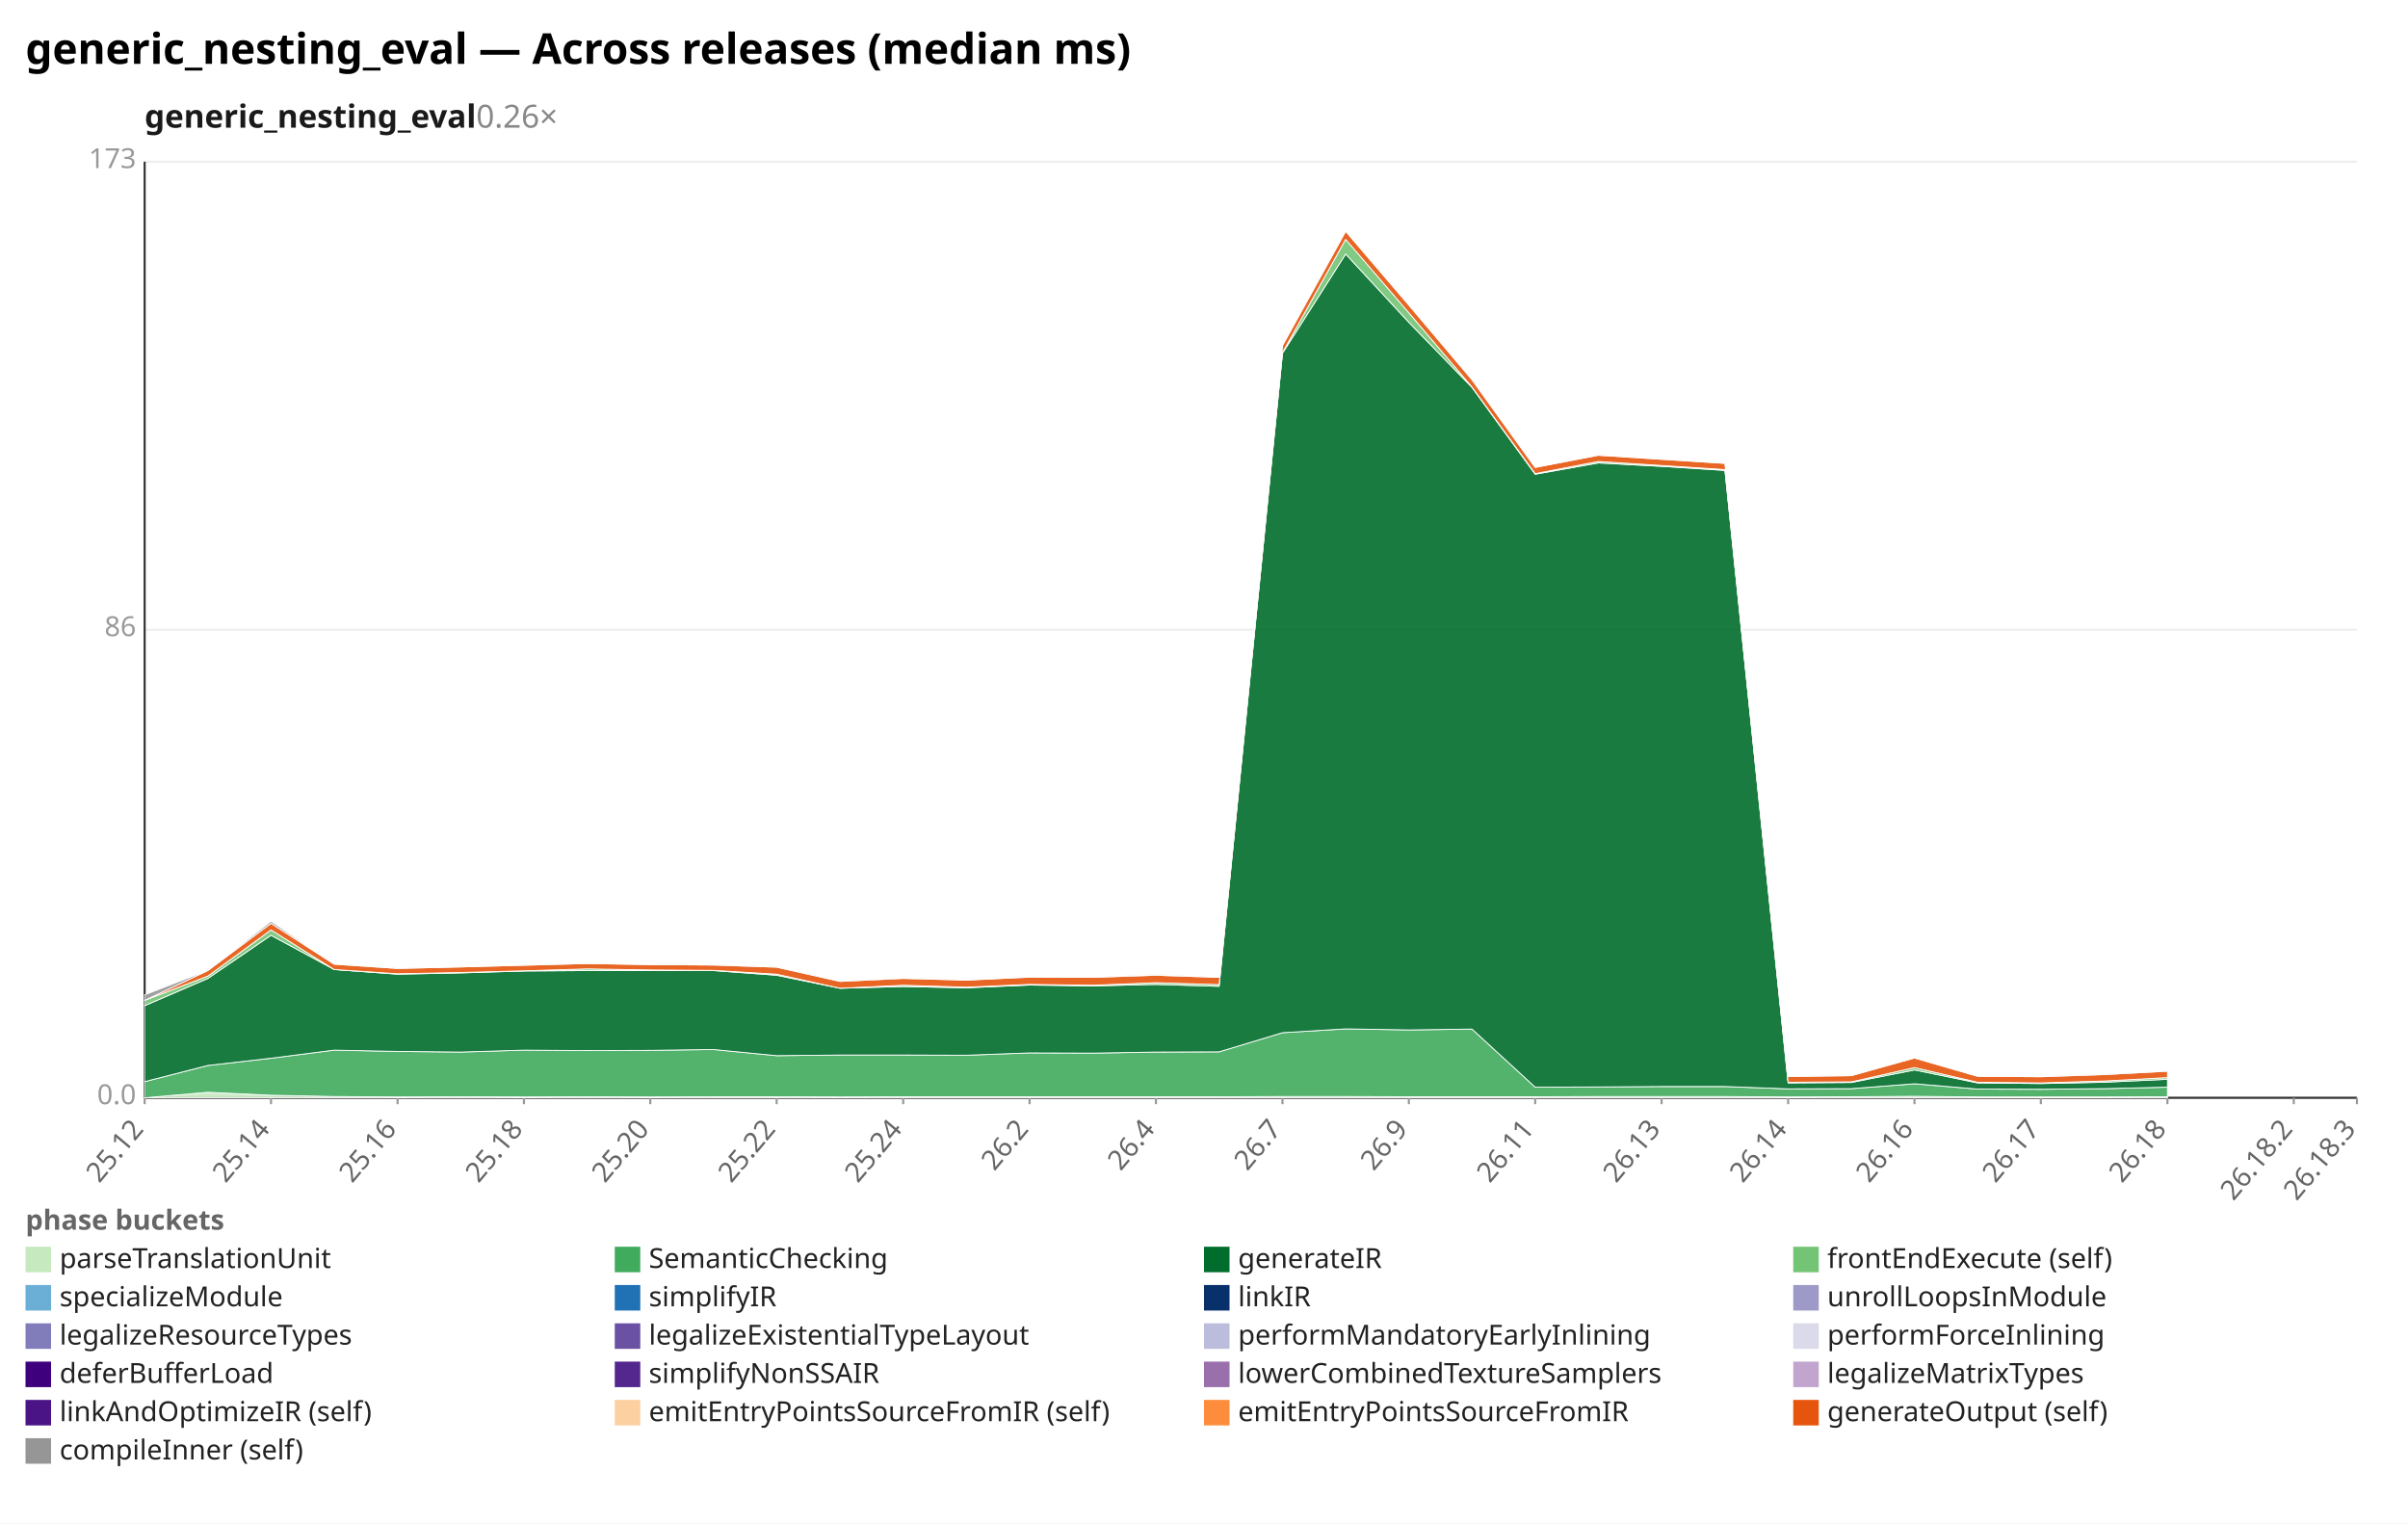
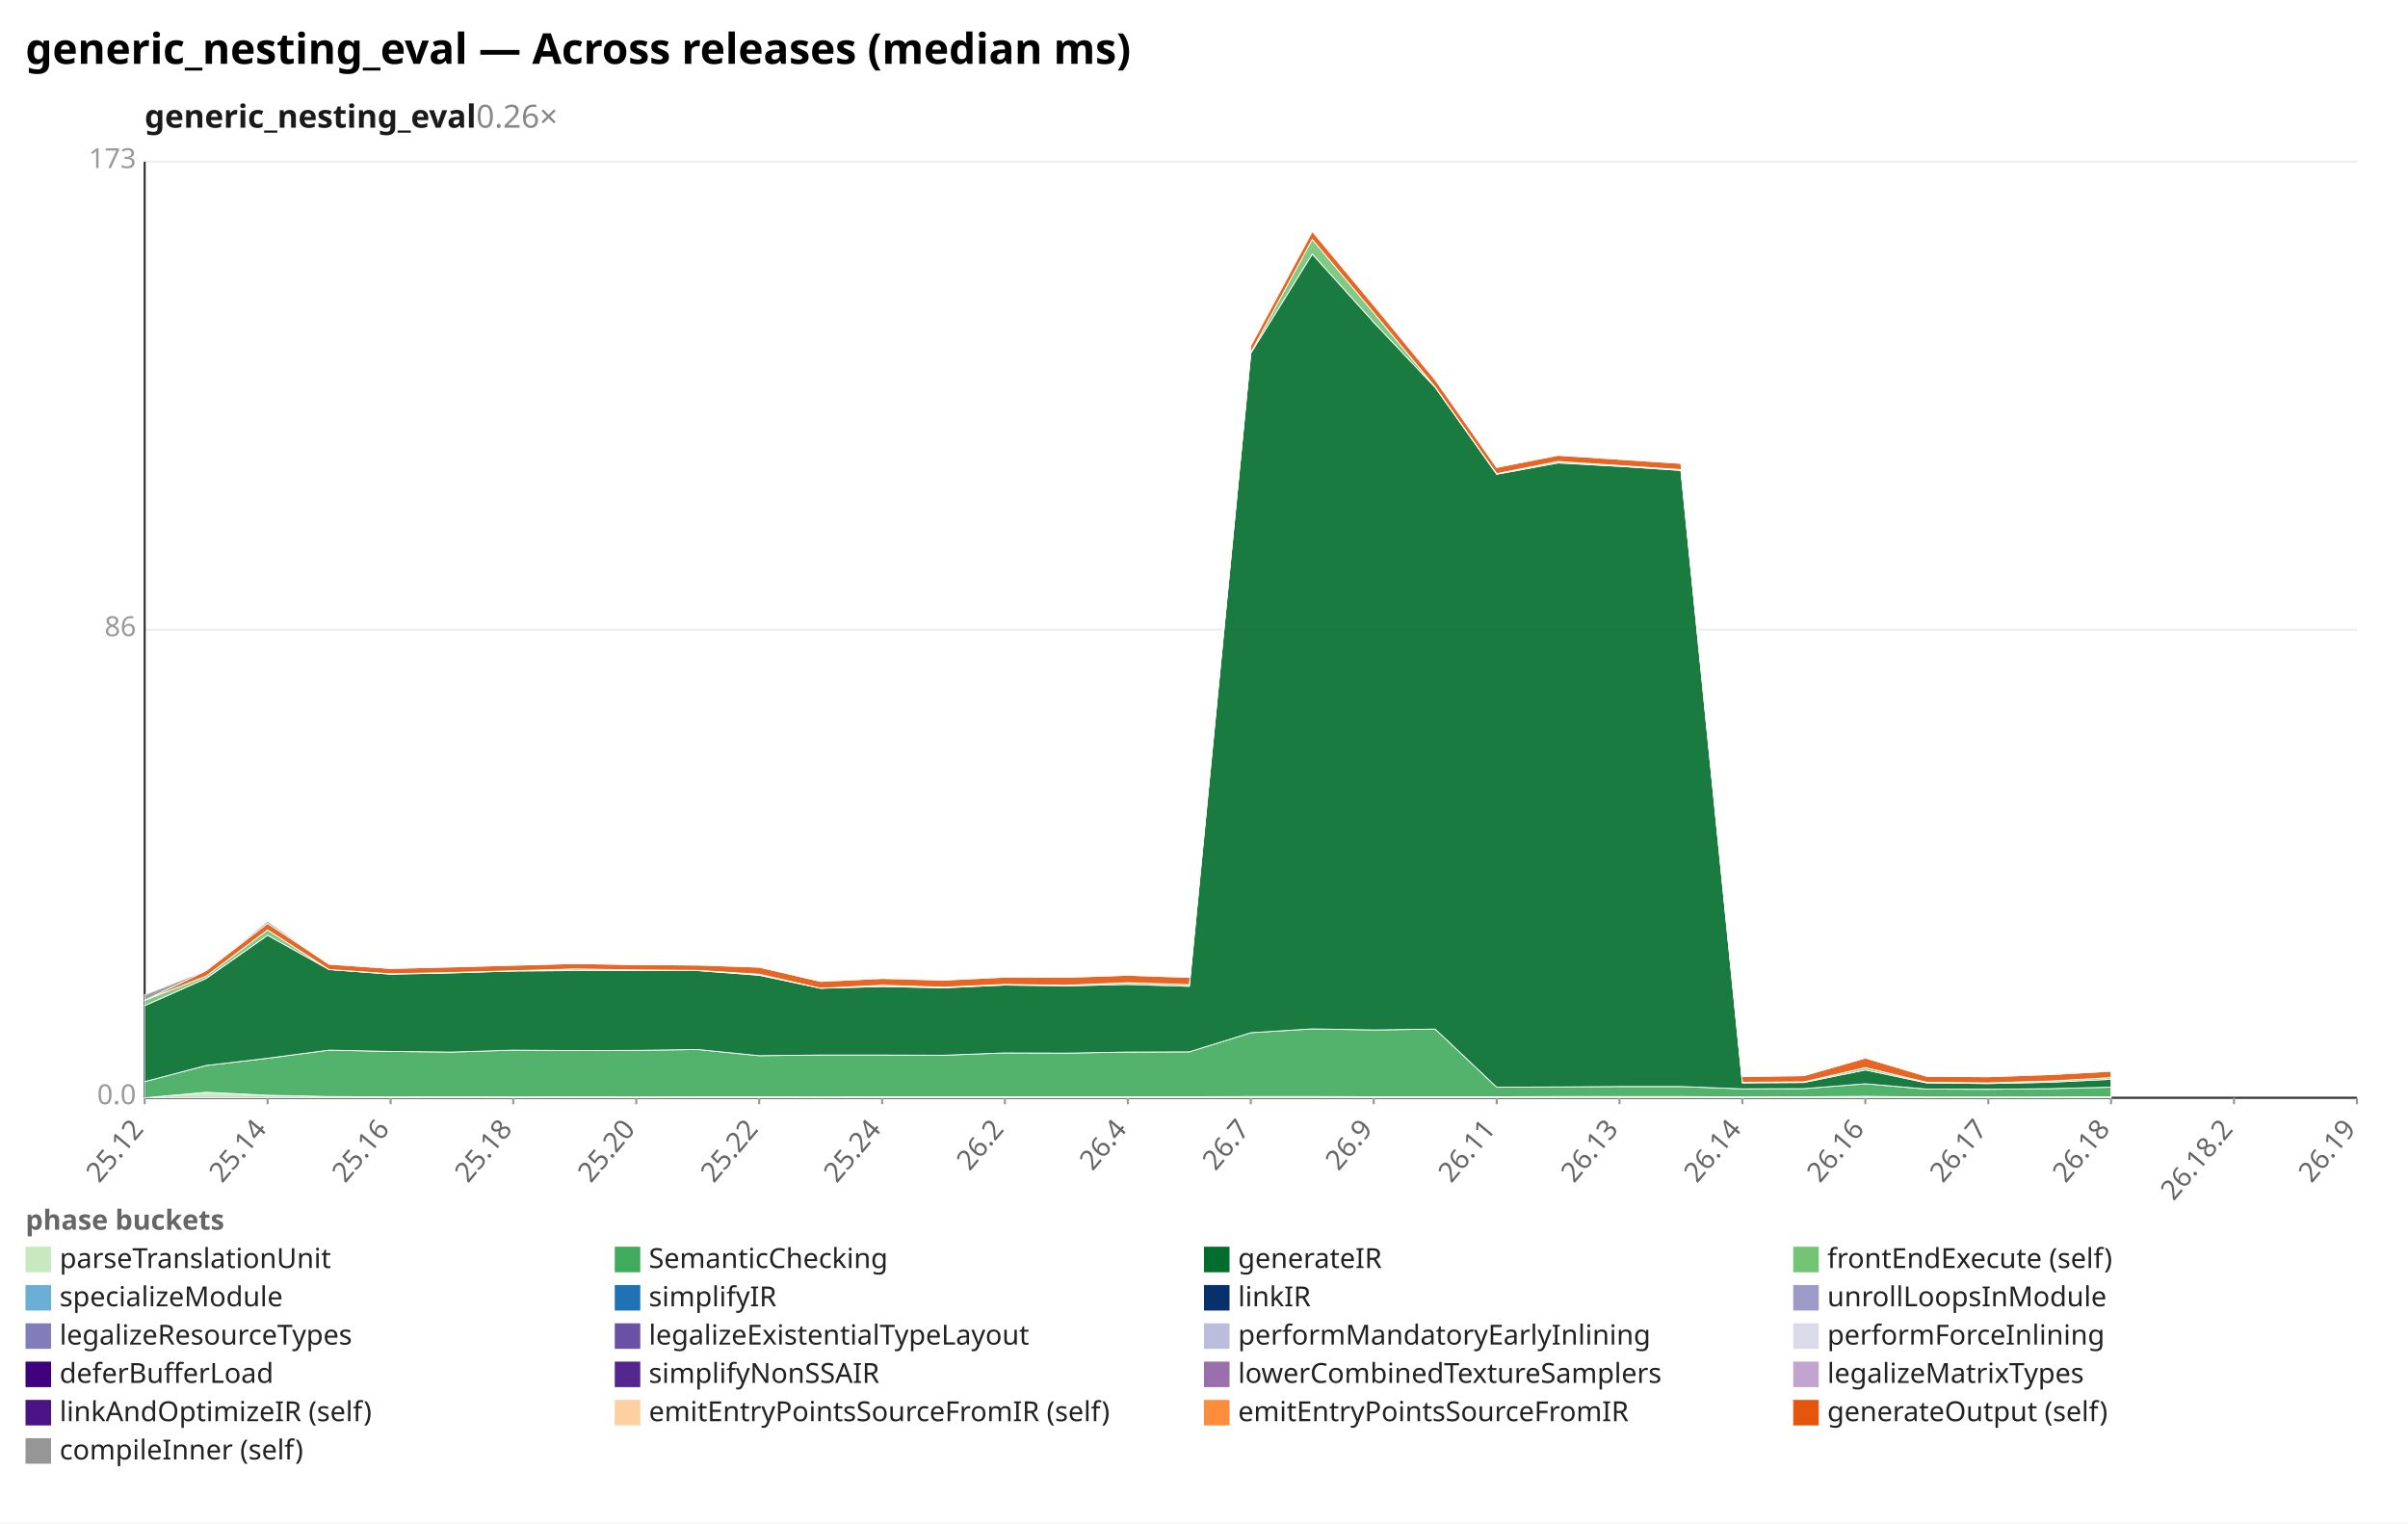
<svg xmlns="http://www.w3.org/2000/svg" width="1132" height="716" viewBox="0 0 1132 716" preserveAspectRatio="xMidYMid meet" font-family="sans-serif" font-size="13">
  <rect width="1132" height="716" fill="white" />
  <text x="12" y="30" font-size="20" font-weight="bold">generic_nesting_eval — Across releases (median ms)</text>
  <text x="68" y="60" font-size="15" font-weight="600" fill="#1a1a1a">generic_nesting_eval<tspan fill="#888" font-weight="400" text-decoration="none">  0.26×</tspan>
  </text>
  <line x1="68.0" y1="516.0" x2="1108.0" y2="516.0" stroke="#eee" />
  <text x="64.0" y="519.0" text-anchor="end" fill="#999">0.0</text>
  <line x1="68.0" y1="296.0" x2="1108.0" y2="296.0" stroke="#eee" />
  <text x="64.0" y="299.0" text-anchor="end" fill="#999">86</text>
  <line x1="68.0" y1="76.0" x2="1108.0" y2="76.0" stroke="#eee" />
  <text x="64.0" y="79.0" text-anchor="end" fill="#999">173</text>
  <line x1="68.0" y1="76.0" x2="68.0" y2="516.0" stroke="#333" />
  <line x1="68.0" y1="516.0" x2="1108.0" y2="516.0" stroke="#333" />
  <line x1="68.0" y1="516.0" x2="68.0" y2="519.0" stroke="#999" />
  <text x="68.0" y="531.0" text-anchor="end" fill="#666" transform="rotate(-50 68.0 531.0)">25.12</text>
-   <line x1="127.4" y1="516.0" x2="127.4" y2="519.0" stroke="#999" />
-   <text x="127.4" y="531.0" text-anchor="end" fill="#666" transform="rotate(-50 127.4 531.0)">25.14</text>
-   <line x1="186.9" y1="516.0" x2="186.9" y2="519.0" stroke="#999" />
-   <text x="186.9" y="531.0" text-anchor="end" fill="#666" transform="rotate(-50 186.9 531.0)">25.16</text>
-   <line x1="246.3" y1="516.0" x2="246.3" y2="519.0" stroke="#999" />
-   <text x="246.3" y="531.0" text-anchor="end" fill="#666" transform="rotate(-50 246.3 531.0)">25.18</text>
-   <line x1="305.7" y1="516.0" x2="305.7" y2="519.0" stroke="#999" />
-   <text x="305.7" y="531.0" text-anchor="end" fill="#666" transform="rotate(-50 305.7 531.0)">25.20</text>
-   <line x1="365.1" y1="516.0" x2="365.1" y2="519.0" stroke="#999" />
-   <text x="365.1" y="531.0" text-anchor="end" fill="#666" transform="rotate(-50 365.1 531.0)">25.22</text>
-   <line x1="424.6" y1="516.0" x2="424.6" y2="519.0" stroke="#999" />
-   <text x="424.6" y="531.0" text-anchor="end" fill="#666" transform="rotate(-50 424.6 531.0)">25.24</text>
-   <line x1="484.0" y1="516.0" x2="484.0" y2="519.0" stroke="#999" />
-   <text x="484.0" y="531.0" text-anchor="end" fill="#666" transform="rotate(-50 484.0 531.0)">26.2</text>
-   <line x1="543.4" y1="516.0" x2="543.4" y2="519.0" stroke="#999" />
-   <text x="543.4" y="531.0" text-anchor="end" fill="#666" transform="rotate(-50 543.4 531.0)">26.4</text>
-   <line x1="602.9" y1="516.0" x2="602.9" y2="519.0" stroke="#999" />
-   <text x="602.9" y="531.0" text-anchor="end" fill="#666" transform="rotate(-50 602.9 531.0)">26.7</text>
-   <line x1="662.3" y1="516.0" x2="662.3" y2="519.0" stroke="#999" />
-   <text x="662.3" y="531.0" text-anchor="end" fill="#666" transform="rotate(-50 662.3 531.0)">26.9</text>
-   <line x1="721.7" y1="516.0" x2="721.7" y2="519.0" stroke="#999" />
-   <text x="721.7" y="531.0" text-anchor="end" fill="#666" transform="rotate(-50 721.7 531.0)">26.11</text>
-   <line x1="781.1" y1="516.0" x2="781.1" y2="519.0" stroke="#999" />
-   <text x="781.1" y="531.0" text-anchor="end" fill="#666" transform="rotate(-50 781.1 531.0)">26.13</text>
-   <line x1="840.6" y1="516.0" x2="840.6" y2="519.0" stroke="#999" />
-   <text x="840.6" y="531.0" text-anchor="end" fill="#666" transform="rotate(-50 840.6 531.0)">26.14</text>
-   <line x1="900.0" y1="516.0" x2="900.0" y2="519.0" stroke="#999" />
-   <text x="900.0" y="531.0" text-anchor="end" fill="#666" transform="rotate(-50 900.0 531.0)">26.16</text>
-   <line x1="959.4" y1="516.0" x2="959.4" y2="519.0" stroke="#999" />
-   <text x="959.4" y="531.0" text-anchor="end" fill="#666" transform="rotate(-50 959.4 531.0)">26.17</text>
-   <line x1="1018.9" y1="516.0" x2="1018.9" y2="519.0" stroke="#999" />
-   <text x="1018.9" y="531.0" text-anchor="end" fill="#666" transform="rotate(-50 1018.9 531.0)">26.18</text>
-   <line x1="1078.3" y1="516.0" x2="1078.3" y2="519.0" stroke="#999" />
-   <text x="1078.3" y="531.0" text-anchor="end" fill="#666" transform="rotate(-50 1078.3 531.0)">26.18.2</text>
+   <line x1="125.8" y1="516.0" x2="125.8" y2="519.0" stroke="#999" />
+   <text x="125.8" y="531.0" text-anchor="end" fill="#666" transform="rotate(-50 125.8 531.0)">25.14</text>
+   <line x1="183.6" y1="516.0" x2="183.6" y2="519.0" stroke="#999" />
+   <text x="183.6" y="531.0" text-anchor="end" fill="#666" transform="rotate(-50 183.6 531.0)">25.16</text>
+   <line x1="241.3" y1="516.0" x2="241.3" y2="519.0" stroke="#999" />
+   <text x="241.3" y="531.0" text-anchor="end" fill="#666" transform="rotate(-50 241.3 531.0)">25.18</text>
+   <line x1="299.1" y1="516.0" x2="299.1" y2="519.0" stroke="#999" />
+   <text x="299.1" y="531.0" text-anchor="end" fill="#666" transform="rotate(-50 299.1 531.0)">25.20</text>
+   <line x1="356.9" y1="516.0" x2="356.9" y2="519.0" stroke="#999" />
+   <text x="356.9" y="531.0" text-anchor="end" fill="#666" transform="rotate(-50 356.9 531.0)">25.22</text>
+   <line x1="414.7" y1="516.0" x2="414.7" y2="519.0" stroke="#999" />
+   <text x="414.7" y="531.0" text-anchor="end" fill="#666" transform="rotate(-50 414.7 531.0)">25.24</text>
+   <line x1="472.4" y1="516.0" x2="472.4" y2="519.0" stroke="#999" />
+   <text x="472.4" y="531.0" text-anchor="end" fill="#666" transform="rotate(-50 472.4 531.0)">26.2</text>
+   <line x1="530.2" y1="516.0" x2="530.2" y2="519.0" stroke="#999" />
+   <text x="530.2" y="531.0" text-anchor="end" fill="#666" transform="rotate(-50 530.2 531.0)">26.4</text>
+   <line x1="588.0" y1="516.0" x2="588.0" y2="519.0" stroke="#999" />
+   <text x="588.0" y="531.0" text-anchor="end" fill="#666" transform="rotate(-50 588.0 531.0)">26.7</text>
+   <line x1="645.8" y1="516.0" x2="645.8" y2="519.0" stroke="#999" />
+   <text x="645.8" y="531.0" text-anchor="end" fill="#666" transform="rotate(-50 645.8 531.0)">26.9</text>
+   <line x1="703.6" y1="516.0" x2="703.6" y2="519.0" stroke="#999" />
+   <text x="703.6" y="531.0" text-anchor="end" fill="#666" transform="rotate(-50 703.6 531.0)">26.11</text>
+   <line x1="761.3" y1="516.0" x2="761.3" y2="519.0" stroke="#999" />
+   <text x="761.3" y="531.0" text-anchor="end" fill="#666" transform="rotate(-50 761.3 531.0)">26.13</text>
+   <line x1="819.1" y1="516.0" x2="819.1" y2="519.0" stroke="#999" />
+   <text x="819.1" y="531.0" text-anchor="end" fill="#666" transform="rotate(-50 819.1 531.0)">26.14</text>
+   <line x1="876.9" y1="516.0" x2="876.9" y2="519.0" stroke="#999" />
+   <text x="876.9" y="531.0" text-anchor="end" fill="#666" transform="rotate(-50 876.9 531.0)">26.16</text>
+   <line x1="934.7" y1="516.0" x2="934.7" y2="519.0" stroke="#999" />
+   <text x="934.7" y="531.0" text-anchor="end" fill="#666" transform="rotate(-50 934.7 531.0)">26.17</text>
+   <line x1="992.4" y1="516.0" x2="992.4" y2="519.0" stroke="#999" />
+   <text x="992.4" y="531.0" text-anchor="end" fill="#666" transform="rotate(-50 992.4 531.0)">26.18</text>
+   <line x1="1050.2" y1="516.0" x2="1050.2" y2="519.0" stroke="#999" />
+   <text x="1050.2" y="531.0" text-anchor="end" fill="#666" transform="rotate(-50 1050.2 531.0)">26.18.2</text>
  <line x1="1108.0" y1="516.0" x2="1108.0" y2="519.0" stroke="#999" />
-   <text x="1108.0" y="531.0" text-anchor="end" fill="#666" transform="rotate(-50 1108.0 531.0)">26.18.3</text>
-   <polygon points="68.0,516.0 97.7,513.4 127.4,514.8 157.1,515.4 186.9,515.6 216.6,515.5 246.3,515.6 276.0,515.5 305.7,515.6 335.4,515.5 365.1,515.5 394.9,515.6 424.6,515.5 454.3,515.5 484.0,515.5 513.7,515.5 543.4,515.5 573.1,515.5 602.9,515.4 632.6,515.4 662.3,515.5 692.0,515.5 721.7,515.5 751.4,515.4 781.1,515.4 810.9,515.4 840.6,515.6 870.3,515.5 900.0,515.3 929.7,515.6 959.4,515.6 989.1,515.6 1018.9,515.5 1018.9,516.0 989.1,516.0 959.4,516.0 929.7,516.0 900.0,516.0 870.3,516.0 840.6,516.0 810.9,516.0 781.1,516.0 751.4,516.0 721.7,516.0 692.0,516.0 662.3,516.0 632.6,516.0 602.9,516.0 573.1,516.0 543.4,516.0 513.7,516.0 484.0,516.0 454.3,516.0 424.6,516.0 394.9,516.0 365.1,516.0 335.4,516.0 305.7,516.0 276.0,516.0 246.3,516.0 216.6,516.0 186.9,516.0 157.1,516.0 127.4,516.0 97.7,516.0 68.0,516.0" fill="#c7e9c0" fill-opacity="0.9" stroke="#fff" stroke-width="0.4" />
-   <polygon points="68.0,508.4 97.7,500.8 127.4,497.4 157.1,493.6 186.9,494.2 216.6,494.5 246.3,493.6 276.0,493.8 305.7,493.7 335.4,493.3 365.1,496.2 394.9,495.9 424.6,495.9 454.3,496.0 484.0,494.9 513.7,495.0 543.4,494.5 573.1,494.4 602.9,485.4 632.6,483.6 662.3,484.1 692.0,483.7 721.7,511.0 751.4,510.9 781.1,510.7 810.9,510.7 840.6,511.8 870.3,511.7 900.0,509.4 929.7,511.9 959.4,512.0 989.1,511.7 1018.9,511.0 1018.9,515.5 989.1,515.6 959.4,515.6 929.7,515.6 900.0,515.3 870.3,515.5 840.6,515.6 810.9,515.4 781.1,515.4 751.4,515.4 721.7,515.5 692.0,515.5 662.3,515.5 632.6,515.4 602.9,515.4 573.1,515.5 543.4,515.5 513.7,515.5 484.0,515.5 454.3,515.5 424.6,515.5 394.9,515.6 365.1,515.5 335.4,515.5 305.7,515.6 276.0,515.5 246.3,515.6 216.6,515.5 186.9,515.6 157.1,515.4 127.4,514.8 97.7,513.4 68.0,516.0" fill="#41ab5d" fill-opacity="0.9" stroke="#fff" stroke-width="0.4" />
-   <polygon points="68.0,472.7 97.7,459.9 127.4,439.6 157.1,455.7 186.9,457.9 216.6,457.3 246.3,456.4 276.0,456.2 305.7,456.2 335.4,456.2 365.1,458.4 394.9,464.5 424.6,463.7 454.3,464.3 484.0,463.0 513.7,463.4 543.4,462.7 573.1,463.6 602.9,166.0 632.6,119.4 662.3,151.5 692.0,182.1 721.7,222.9 751.4,217.6 781.1,219.2 810.9,221.1 840.6,509.0 870.3,508.8 900.0,502.9 929.7,509.0 959.4,509.3 989.1,508.7 1018.9,507.3 1018.9,511.0 989.1,511.7 959.4,512.0 929.7,511.9 900.0,509.4 870.3,511.7 840.6,511.8 810.9,510.7 781.1,510.7 751.4,510.9 721.7,511.0 692.0,483.7 662.3,484.1 632.6,483.6 602.9,485.4 573.1,494.4 543.4,494.5 513.7,495.0 484.0,494.9 454.3,496.0 424.6,495.9 394.9,495.9 365.1,496.2 335.4,493.3 305.7,493.7 276.0,493.8 246.3,493.6 216.6,494.5 186.9,494.2 157.1,493.6 127.4,497.4 97.7,500.8 68.0,508.4" fill="#006d2c" fill-opacity="0.9" stroke="#fff" stroke-width="0.4" />
-   <polygon points="68.0,470.2 97.7,458.8 127.4,437.1 157.1,455.7 186.9,457.7 216.6,457.1 246.3,456.3 276.0,455.4 305.7,455.9 335.4,456.1 365.1,457.9 394.9,464.5 424.6,463.1 454.3,464.0 484.0,462.7 513.7,463.1 543.4,461.9 573.1,462.8 602.9,165.7 632.6,112.5 662.3,147.0 692.0,181.9 721.7,222.6 751.4,216.9 781.1,218.8 810.9,220.7 840.6,508.7 870.3,508.5 900.0,501.8 929.7,508.7 959.4,509.0 989.1,508.1 1018.9,506.5 1018.9,507.3 989.1,508.7 959.4,509.3 929.7,509.0 900.0,502.9 870.3,508.8 840.6,509.0 810.9,221.1 781.1,219.2 751.4,217.6 721.7,222.9 692.0,182.1 662.3,151.5 632.6,119.4 602.9,166.0 573.1,463.6 543.4,462.7 513.7,463.4 484.0,463.0 454.3,464.3 424.6,463.7 394.9,464.5 365.1,458.4 335.4,456.2 305.7,456.2 276.0,456.2 246.3,456.4 216.6,457.3 186.9,457.9 157.1,455.7 127.4,439.6 97.7,459.9 68.0,472.7" fill="#74c476" fill-opacity="0.9" stroke="#fff" stroke-width="0.4" />
-   <polygon points="68.0,470.2 97.7,456.2 127.4,434.0 157.1,453.2 186.9,455.2 216.6,454.5 246.3,453.7 276.0,452.9 305.7,453.4 335.4,453.6 365.1,454.6 394.9,461.3 424.6,459.9 454.3,460.7 484.0,459.3 513.7,459.4 543.4,458.4 573.1,459.4 602.9,162.4 632.6,108.7 662.3,143.4 692.0,178.5 721.7,219.7 751.4,214.0 781.1,215.9 810.9,217.8 840.6,506.0 870.3,505.6 900.0,497.3 929.7,505.9 959.4,506.1 989.1,505.1 1018.9,503.5 1018.9,506.5 989.1,508.1 959.4,509.0 929.7,508.7 900.0,501.8 870.3,508.5 840.6,508.7 810.9,220.7 781.1,218.8 751.4,216.9 721.7,222.6 692.0,181.9 662.3,147.0 632.6,112.5 602.9,165.7 573.1,462.8 543.4,461.9 513.7,463.1 484.0,462.7 454.3,464.0 424.6,463.1 394.9,464.5 365.1,457.9 335.4,456.1 305.7,455.9 276.0,455.4 246.3,456.3 216.6,457.1 186.9,457.7 157.1,455.7 127.4,437.1 97.7,458.8 68.0,470.2" fill="#e6550d" fill-opacity="0.9" stroke="#fff" stroke-width="0.4" />
-   <polygon points="68.0,467.6 97.7,456.1 127.4,433.0 157.1,453.1 186.9,455.1 216.6,454.5 246.3,453.6 276.0,452.9 305.7,453.4 335.4,453.4 365.1,454.5 394.9,461.2 424.6,459.6 454.3,460.7 484.0,459.2 513.7,459.4 543.4,458.0 573.1,459.4 602.9,162.4 632.6,108.6 662.3,143.4 692.0,178.4 721.7,219.7 751.4,213.9 781.1,215.8 810.9,217.8 840.6,505.9 870.3,505.5 900.0,497.3 929.7,505.9 959.4,506.0 989.1,504.9 1018.9,503.4 1018.9,503.5 989.1,505.1 959.4,506.1 929.7,505.9 900.0,497.3 870.3,505.6 840.6,506.0 810.9,217.8 781.1,215.9 751.4,214.0 721.7,219.7 692.0,178.5 662.3,143.4 632.6,108.7 602.9,162.4 573.1,459.4 543.4,458.4 513.7,459.4 484.0,459.3 454.3,460.7 424.6,459.9 394.9,461.3 365.1,454.6 335.4,453.6 305.7,453.4 276.0,452.9 246.3,453.7 216.6,454.5 186.9,455.2 157.1,453.2 127.4,434.0 97.7,456.2 68.0,470.2" fill="#969696" fill-opacity="0.9" stroke="#fff" stroke-width="0.4" />
+   <text x="1108.0" y="531.0" text-anchor="end" fill="#666" transform="rotate(-50 1108.0 531.0)">26.19</text>
+   <polygon points="68.0,516.0 96.9,513.4 125.8,514.8 154.7,515.4 183.6,515.6 212.4,515.5 241.3,515.6 270.2,515.5 299.1,515.6 328.0,515.5 356.9,515.5 385.8,515.6 414.7,515.5 443.6,515.5 472.4,515.5 501.3,515.5 530.2,515.5 559.1,515.5 588.0,515.4 616.9,515.4 645.8,515.5 674.7,515.5 703.6,515.5 732.4,515.4 761.3,515.4 790.2,515.4 819.1,515.6 848.0,515.5 876.9,515.3 905.8,515.6 934.7,515.6 963.6,515.6 992.4,515.5 992.4,516.0 963.6,516.0 934.7,516.0 905.8,516.0 876.9,516.0 848.0,516.0 819.1,516.0 790.2,516.0 761.3,516.0 732.4,516.0 703.6,516.0 674.7,516.0 645.8,516.0 616.9,516.0 588.0,516.0 559.1,516.0 530.2,516.0 501.3,516.0 472.4,516.0 443.6,516.0 414.7,516.0 385.8,516.0 356.9,516.0 328.0,516.0 299.1,516.0 270.2,516.0 241.3,516.0 212.4,516.0 183.6,516.0 154.7,516.0 125.8,516.0 96.9,516.0 68.0,516.0" fill="#c7e9c0" fill-opacity="0.9" stroke="#fff" stroke-width="0.4" />
+   <polygon points="68.0,508.4 96.9,500.8 125.8,497.4 154.7,493.6 183.6,494.2 212.4,494.5 241.3,493.6 270.2,493.8 299.1,493.7 328.0,493.3 356.9,496.2 385.8,495.9 414.7,495.9 443.6,496.0 472.4,494.9 501.3,495.0 530.2,494.5 559.1,494.4 588.0,485.4 616.9,483.6 645.8,484.1 674.7,483.7 703.6,511.0 732.4,510.9 761.3,510.7 790.2,510.7 819.1,511.8 848.0,511.7 876.9,509.4 905.8,511.9 934.7,512.0 963.6,511.7 992.4,511.0 992.4,515.5 963.6,515.6 934.7,515.6 905.8,515.6 876.9,515.3 848.0,515.5 819.1,515.6 790.2,515.4 761.3,515.4 732.4,515.4 703.6,515.5 674.7,515.5 645.8,515.5 616.9,515.4 588.0,515.4 559.1,515.5 530.2,515.5 501.3,515.5 472.4,515.5 443.6,515.5 414.7,515.5 385.8,515.6 356.9,515.5 328.0,515.5 299.1,515.6 270.2,515.5 241.3,515.6 212.4,515.5 183.6,515.6 154.7,515.4 125.8,514.8 96.9,513.4 68.0,516.0" fill="#41ab5d" fill-opacity="0.9" stroke="#fff" stroke-width="0.4" />
+   <polygon points="68.0,472.7 96.9,459.9 125.8,439.6 154.7,455.7 183.6,457.9 212.4,457.3 241.3,456.4 270.2,456.2 299.1,456.2 328.0,456.2 356.9,458.4 385.8,464.5 414.7,463.7 443.6,464.3 472.4,463.0 501.3,463.4 530.2,462.7 559.1,463.6 588.0,166.0 616.9,119.4 645.8,151.5 674.7,182.1 703.6,222.9 732.4,217.6 761.3,219.2 790.2,221.1 819.1,509.0 848.0,508.8 876.9,502.9 905.8,509.0 934.7,509.3 963.6,508.7 992.4,507.3 992.4,511.0 963.6,511.7 934.7,512.0 905.8,511.9 876.9,509.4 848.0,511.7 819.1,511.8 790.2,510.7 761.3,510.7 732.4,510.9 703.6,511.0 674.7,483.7 645.8,484.1 616.9,483.6 588.0,485.4 559.1,494.4 530.2,494.5 501.3,495.0 472.4,494.9 443.6,496.0 414.7,495.9 385.8,495.9 356.9,496.2 328.0,493.3 299.1,493.7 270.2,493.8 241.3,493.6 212.4,494.5 183.6,494.2 154.7,493.6 125.8,497.4 96.9,500.8 68.0,508.4" fill="#006d2c" fill-opacity="0.9" stroke="#fff" stroke-width="0.4" />
+   <polygon points="68.0,470.2 96.9,458.8 125.8,437.1 154.7,455.7 183.6,457.7 212.4,457.1 241.3,456.3 270.2,455.4 299.1,455.9 328.0,456.1 356.9,457.9 385.8,464.5 414.7,463.1 443.6,464.0 472.4,462.7 501.3,463.1 530.2,461.9 559.1,462.8 588.0,165.7 616.9,112.5 645.8,147.0 674.7,181.9 703.6,222.6 732.4,216.9 761.3,218.8 790.2,220.7 819.1,508.7 848.0,508.5 876.9,501.8 905.8,508.7 934.7,509.0 963.6,508.1 992.4,506.5 992.4,507.3 963.6,508.7 934.7,509.3 905.8,509.0 876.9,502.9 848.0,508.8 819.1,509.0 790.2,221.1 761.3,219.2 732.4,217.6 703.6,222.9 674.7,182.1 645.8,151.5 616.9,119.4 588.0,166.0 559.1,463.6 530.2,462.7 501.3,463.4 472.4,463.0 443.6,464.3 414.7,463.7 385.8,464.5 356.9,458.4 328.0,456.2 299.1,456.2 270.2,456.2 241.3,456.4 212.4,457.3 183.6,457.9 154.7,455.7 125.8,439.6 96.9,459.9 68.0,472.7" fill="#74c476" fill-opacity="0.9" stroke="#fff" stroke-width="0.4" />
+   <polygon points="68.0,470.2 96.9,456.2 125.8,434.0 154.7,453.2 183.6,455.2 212.4,454.5 241.3,453.7 270.2,452.9 299.1,453.4 328.0,453.6 356.9,454.6 385.8,461.3 414.7,459.9 443.6,460.7 472.4,459.3 501.3,459.4 530.2,458.4 559.1,459.4 588.0,162.4 616.9,108.7 645.8,143.4 674.7,178.5 703.6,219.7 732.4,214.0 761.3,215.9 790.2,217.8 819.1,506.0 848.0,505.6 876.9,497.3 905.8,505.9 934.7,506.1 963.6,505.1 992.4,503.5 992.4,506.5 963.6,508.1 934.7,509.0 905.8,508.7 876.9,501.8 848.0,508.5 819.1,508.7 790.2,220.7 761.3,218.8 732.4,216.9 703.6,222.6 674.7,181.9 645.8,147.0 616.9,112.5 588.0,165.7 559.1,462.8 530.2,461.9 501.3,463.1 472.4,462.7 443.6,464.0 414.7,463.1 385.8,464.5 356.9,457.9 328.0,456.1 299.1,455.9 270.2,455.4 241.3,456.3 212.4,457.1 183.6,457.7 154.7,455.7 125.8,437.1 96.9,458.8 68.0,470.2" fill="#e6550d" fill-opacity="0.9" stroke="#fff" stroke-width="0.4" />
+   <polygon points="68.0,467.6 96.9,456.1 125.8,433.0 154.7,453.1 183.6,455.1 212.4,454.5 241.3,453.6 270.2,452.9 299.1,453.4 328.0,453.4 356.9,454.5 385.8,461.2 414.7,459.6 443.6,460.7 472.4,459.2 501.3,459.4 530.2,458.0 559.1,459.4 588.0,162.4 616.9,108.6 645.8,143.4 674.7,178.4 703.6,219.7 732.4,213.9 761.3,215.8 790.2,217.8 819.1,505.9 848.0,505.5 876.9,497.3 905.8,505.9 934.7,506.0 963.6,504.9 992.4,503.4 992.4,503.5 963.6,505.1 934.7,506.1 905.8,505.9 876.9,497.3 848.0,505.6 819.1,506.0 790.2,217.8 761.3,215.9 732.4,214.0 703.6,219.7 674.7,178.5 645.8,143.4 616.9,108.7 588.0,162.4 559.1,459.4 530.2,458.4 501.3,459.4 472.4,459.3 443.6,460.7 414.7,459.9 385.8,461.3 356.9,454.6 328.0,453.6 299.1,453.4 270.2,452.9 241.3,453.7 212.4,454.5 183.6,455.2 154.7,453.2 125.8,434.0 96.9,456.2 68.0,470.2" fill="#969696" fill-opacity="0.9" stroke="#fff" stroke-width="0.4" />
  <text x="12" y="578" fill="#666" font-weight="600">phase buckets</text>
  <rect x="12" y="586" width="12" height="12" fill="#c7e9c0" />
  <text x="28" y="596" fill="#222">parseTranslationUnit</text>
  <rect x="289" y="586" width="12" height="12" fill="#41ab5d" />
  <text x="305" y="596" fill="#222">SemanticChecking</text>
  <rect x="566" y="586" width="12" height="12" fill="#006d2c" />
  <text x="582" y="596" fill="#222">generateIR</text>
  <rect x="843" y="586" width="12" height="12" fill="#74c476" />
  <text x="859" y="596" fill="#222">frontEndExecute (self)</text>
  <rect x="12" y="604" width="12" height="12" fill="#6baed6" />
  <text x="28" y="614" fill="#222">specializeModule</text>
  <rect x="289" y="604" width="12" height="12" fill="#2171b5" />
  <text x="305" y="614" fill="#222">simplifyIR</text>
  <rect x="566" y="604" width="12" height="12" fill="#08306b" />
  <text x="582" y="614" fill="#222">linkIR</text>
  <rect x="843" y="604" width="12" height="12" fill="#9e9ac8" />
  <text x="859" y="614" fill="#222">unrollLoopsInModule</text>
  <rect x="12" y="622" width="12" height="12" fill="#807dba" />
  <text x="28" y="632" fill="#222">legalizeResourceTypes</text>
  <rect x="289" y="622" width="12" height="12" fill="#6a51a3" />
  <text x="305" y="632" fill="#222">legalizeExistentialTypeLayout</text>
  <rect x="566" y="622" width="12" height="12" fill="#bcbddc" />
  <text x="582" y="632" fill="#222">performMandatoryEarlyInlining</text>
  <rect x="843" y="622" width="12" height="12" fill="#dadaeb" />
  <text x="859" y="632" fill="#222">performForceInlining</text>
  <rect x="12" y="640" width="12" height="12" fill="#3f007d" />
  <text x="28" y="650" fill="#222">deferBufferLoad</text>
  <rect x="289" y="640" width="12" height="12" fill="#54278f" />
  <text x="305" y="650" fill="#222">simplifyNonSSAIR</text>
  <rect x="566" y="640" width="12" height="12" fill="#9970ab" />
  <text x="582" y="650" fill="#222">lowerCombinedTextureSamplers</text>
  <rect x="843" y="640" width="12" height="12" fill="#c2a5cf" />
  <text x="859" y="650" fill="#222">legalizeMatrixTypes</text>
  <rect x="12" y="658" width="12" height="12" fill="#4a1486" />
  <text x="28" y="668" fill="#222">linkAndOptimizeIR (self)</text>
  <rect x="289" y="658" width="12" height="12" fill="#fdd0a2" />
  <text x="305" y="668" fill="#222">emitEntryPointsSourceFromIR (self)</text>
  <rect x="566" y="658" width="12" height="12" fill="#fd8d3c" />
  <text x="582" y="668" fill="#222">emitEntryPointsSourceFromIR</text>
  <rect x="843" y="658" width="12" height="12" fill="#e6550d" />
  <text x="859" y="668" fill="#222">generateOutput (self)</text>
  <rect x="12" y="676" width="12" height="12" fill="#969696" />
  <text x="28" y="686" fill="#222">compileInner (self)</text>
</svg>
